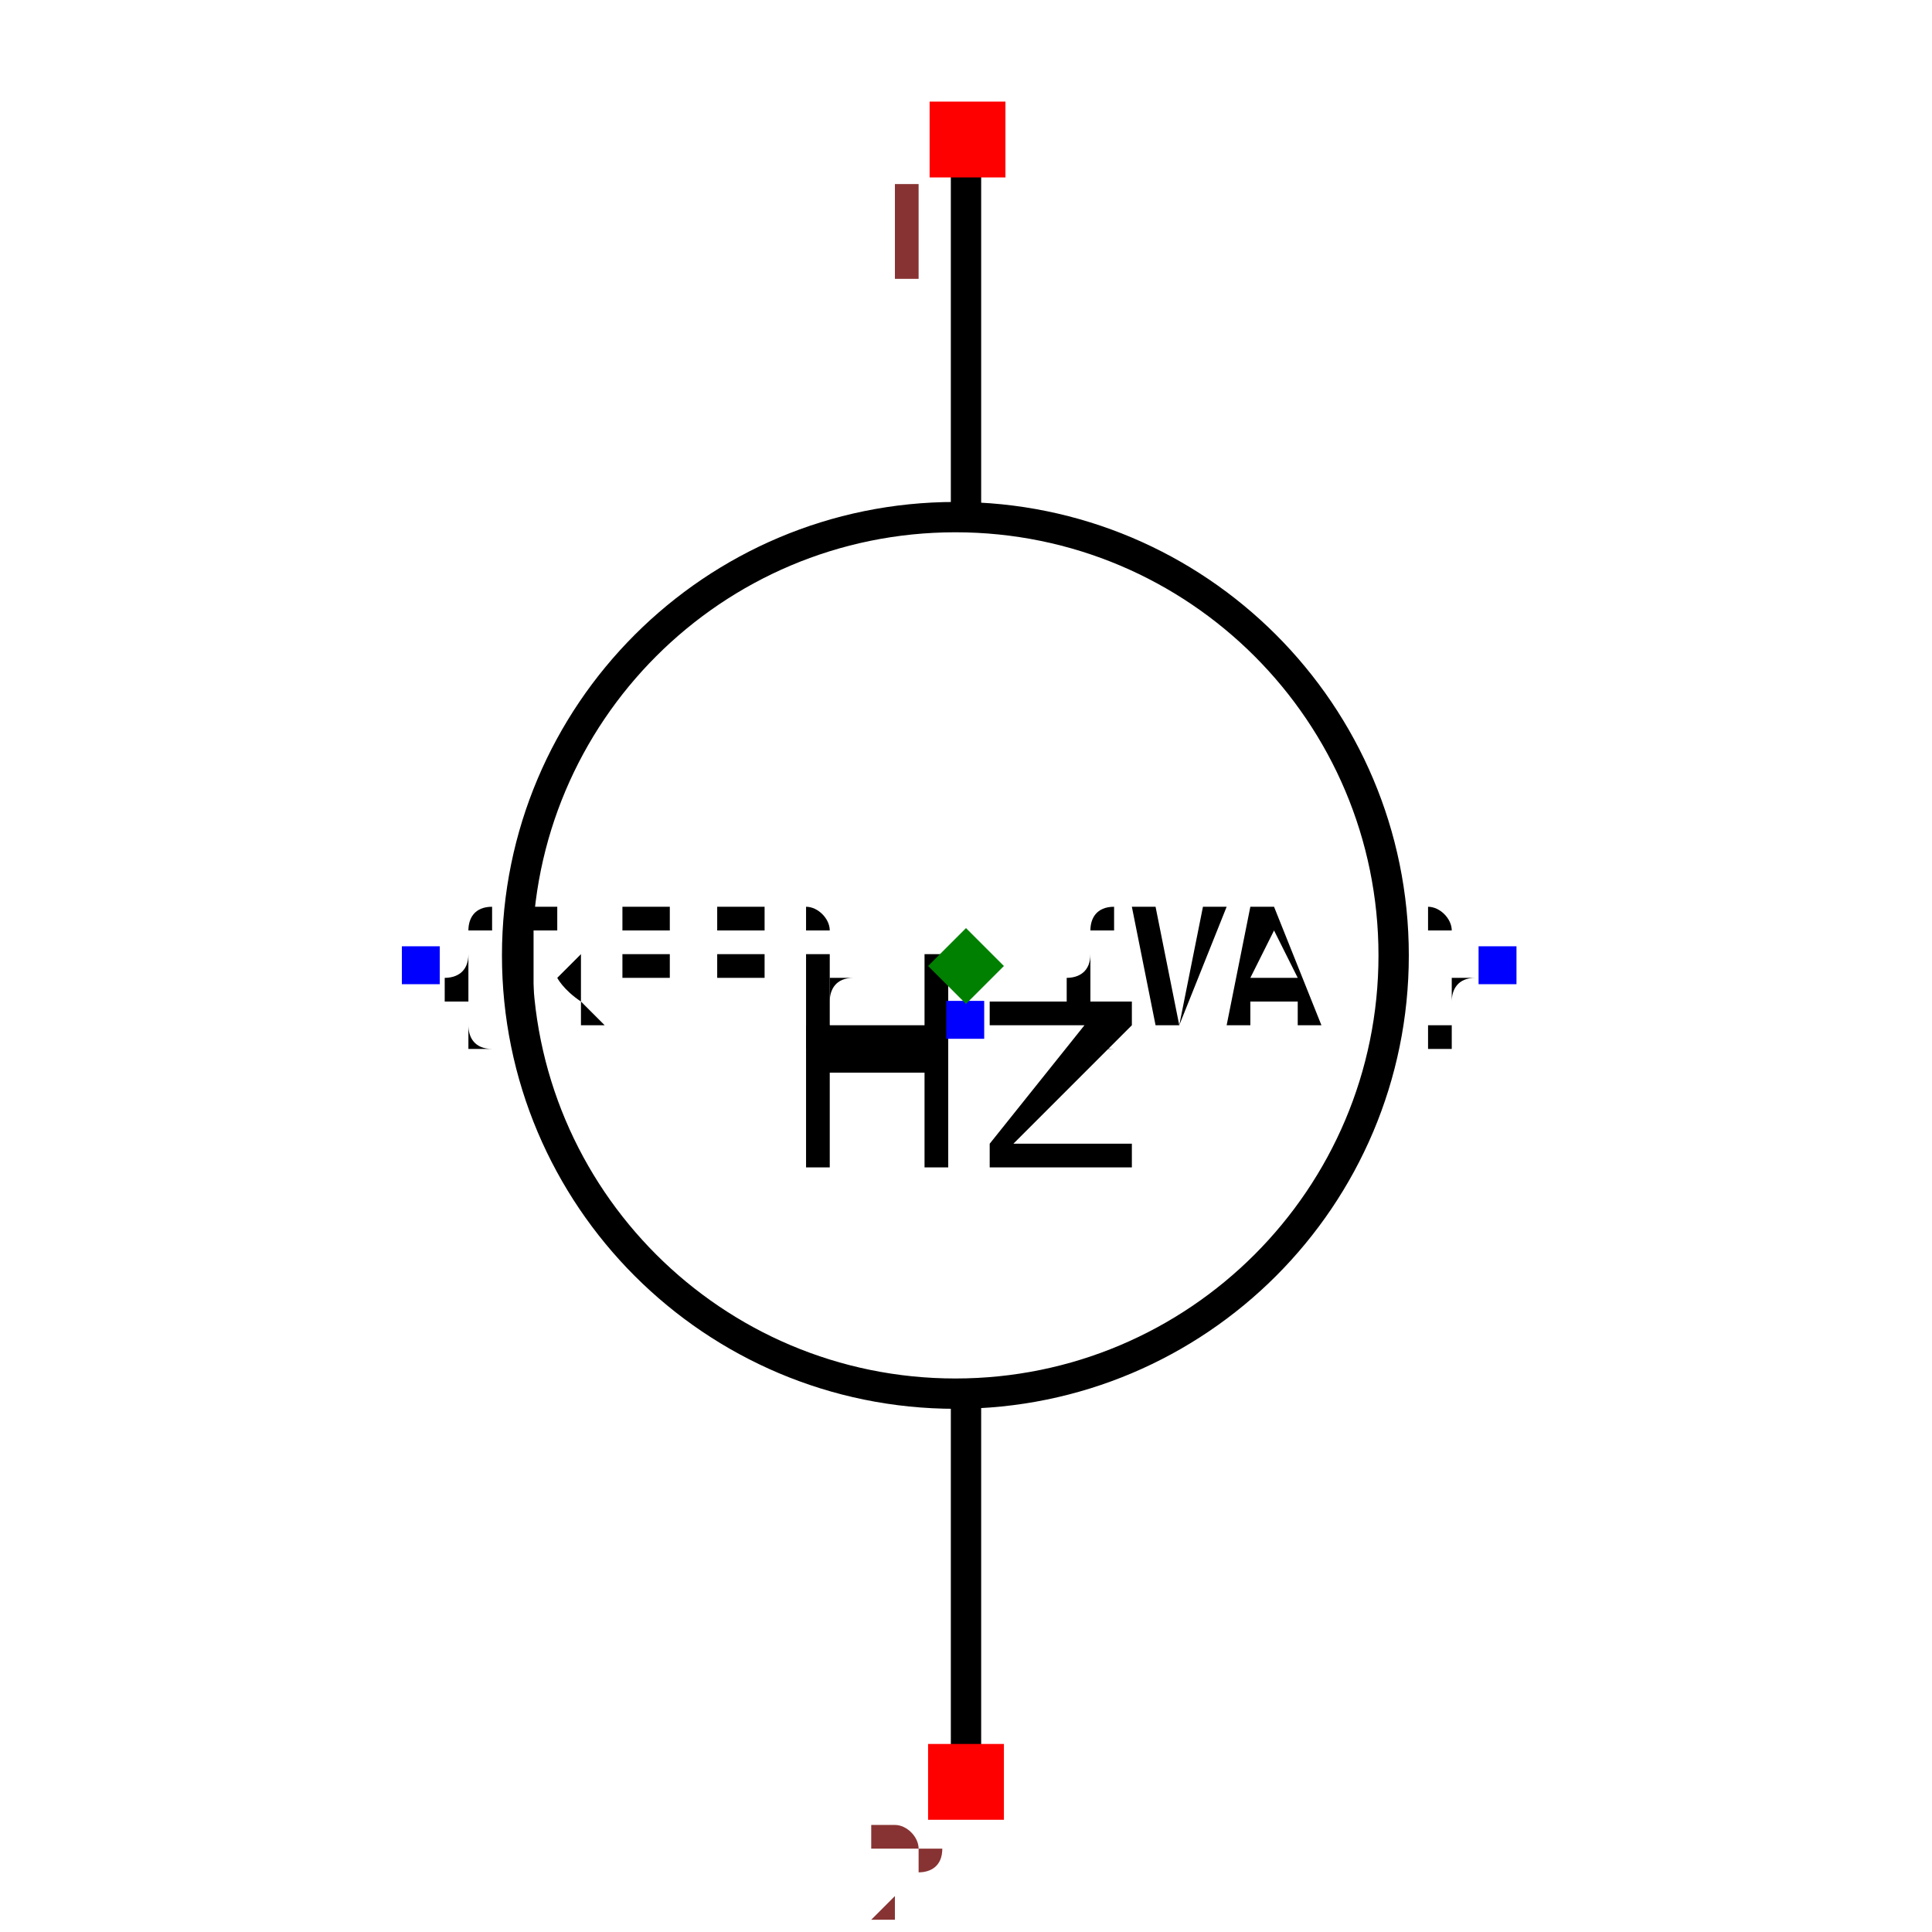
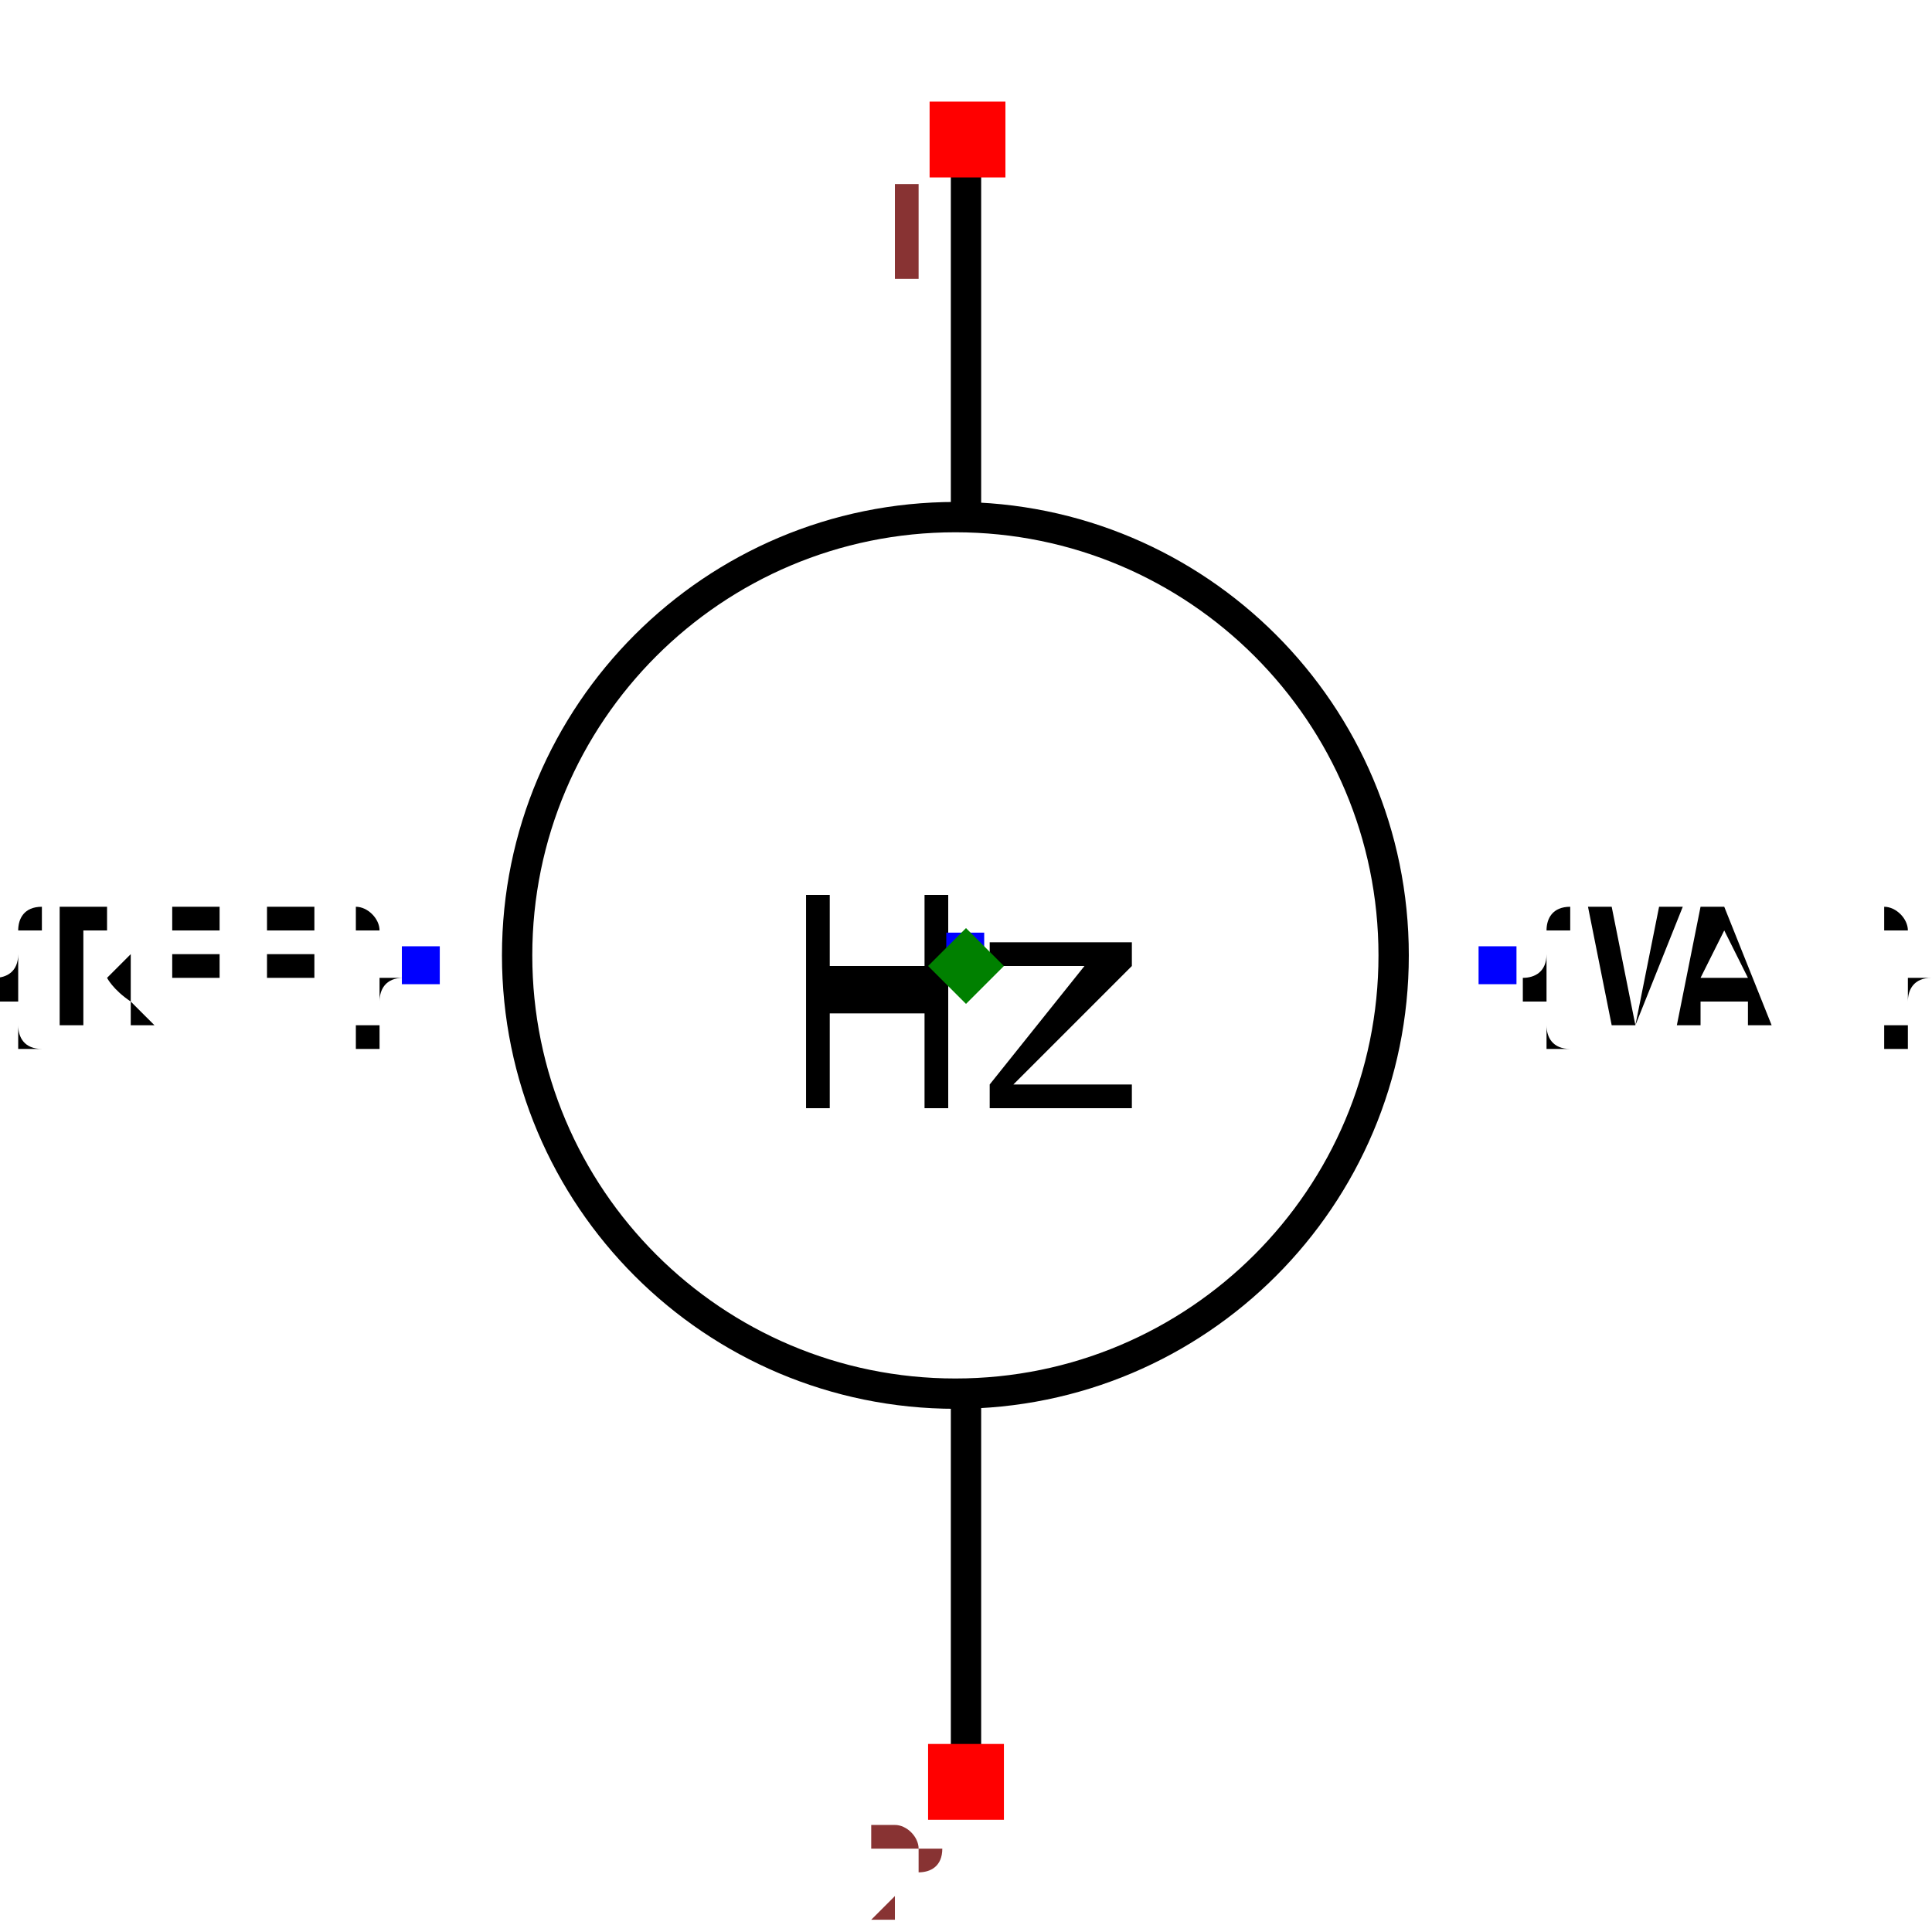
<svg xmlns="http://www.w3.org/2000/svg" width="150" height="150" viewBox="-0.637 -0.6 1.274 1.2">
  <path d="M2.301405848023156e-17,-0.531 L3.6878835984438384e-17,-0.304" fill="none" stroke="black" stroke-width="0.02" stroke-linecap="round" stroke-linejoin="round" />
  <path d="M7.326713984477743e-17,0.29 L8.800824398228408e-17,0.531" fill="none" stroke="black" stroke-width="0.02" stroke-linecap="round" stroke-linejoin="round" />
  <circle cx="-0.007" cy="-0.007" r="0.289" fill="none" stroke="black" stroke-width="0.02" />
-   <text x="-0.359" y="-3.350085904056328e-17" dx="0" dy="0.038" text-anchor="start" style="font: 0.1px monospace; fill: black">{REF}</text>
+   <text x="-0.359" y="-3.350085904056328e-17" dx="0" dy="0.038" text-anchor="end" style="font: 0.1px monospace; fill: black">{REF}</text>
  <rect x="-0.372" y="-0.013" width="0.025" height="0.025" fill="blue" />
-   <text x="0.35" y="-7.694247021633651e-17" dx="0" dy="0.038" text-anchor="end" style="font: 0.1px monospace; fill: black">{VAL}</text>
+   <text x="0.35" y="-7.694247021633651e-17" dx="0" dy="0.038" text-anchor="start" style="font: 0.1px monospace; fill: black">{VAL}</text>
  <rect x="0.338" y="-0.013" width="0.025" height="0.025" fill="blue" />
-   <text x="0" y="0.035" dx="0" dy="0.1" text-anchor="middle" style="font: 0.2px monospace; fill: black">Hz</text>
-   <rect x="-0.013" y="0.023" width="0.025" height="0.025" fill="blue" />
+   <text x="0" y="-0.01" dx="0" dy="0.1" text-anchor="middle" style="font: 0.2px monospace; fill: black">Hz</text>
+   <rect x="-0.013" y="-0.022" width="0.025" height="0.025" fill="blue" />
  <rect x="-0.024" y="-0.57" width="0.05" height="0.05" fill="red" />
  <text x="-0.039" y="-0.455" text-anchor="middle" style="font: 0.08px monospace; fill: #833;">1</text>
  <rect x="-0.025" y="0.513" width="0.05" height="0.05" fill="red" />
  <text x="-0.04" y="0.628" text-anchor="middle" style="font: 0.08px monospace; fill: #833;">2</text>
  <path d="M 5.551115123125783e-17 -0.025 L 0.025 0 L 5.551115123125783e-17 0.025 L -0.025 0 Z" fill="green" />
</svg>
